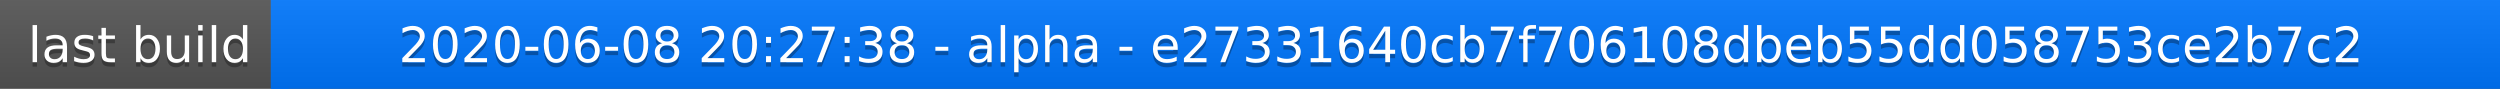
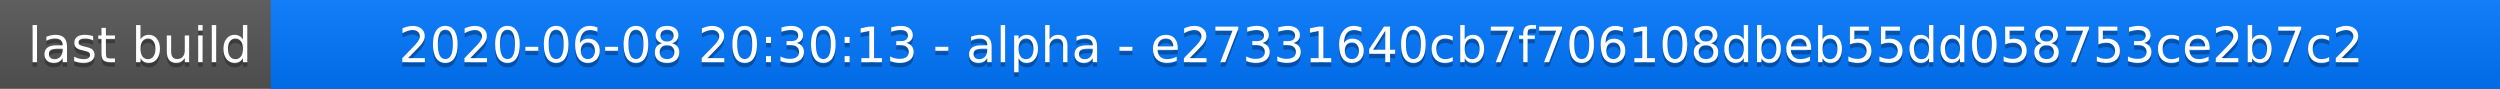
<svg xmlns="http://www.w3.org/2000/svg" width="563" height="20">
  <linearGradient id="a" x2="0" y2="100%">
    <stop offset="0" stop-color="#bbb" stop-opacity=".1" />
    <stop offset="1" stop-opacity=".1" />
  </linearGradient>
  <rect rx="0" width="563" height="20" fill="#555" />
  <rect rx="0" x="61" width="502" height="20" fill="#07f" />
  <path fill="#07f" d="M61 0h4v20h-4z" />
  <rect rx="0" width="563" height="20" fill="url(#a)" />
  <g fill="#fff" text-anchor="middle" font-family="DejaVu Sans,Verdana,Geneva,sans-serif" font-size="11">
    <text x="31.5" y="15" fill="#010101" fill-opacity=".3">last build</text>
    <text x="31.5" y="14">last build</text>
-     <text x="311" y="15" fill="#010101" fill-opacity=".3">2020-06-08 20:27:38 - alpha - e27331640cb7f706108dbeb55dd058753ce2b7c2</text>
-     <text x="311" y="14">2020-06-08 20:27:38 - alpha - e27331640cb7f706108dbeb55dd058753ce2b7c2</text>
+     <text x="311" y="15" fill="#010101" fill-opacity=".3">2020-06-08 20:30:13 - alpha - e27331640cb7f706108dbeb55dd058753ce2b7c2</text>
+     <text x="311" y="14">2020-06-08 20:30:13 - alpha - e27331640cb7f706108dbeb55dd058753ce2b7c2</text>
  </g>
</svg>
